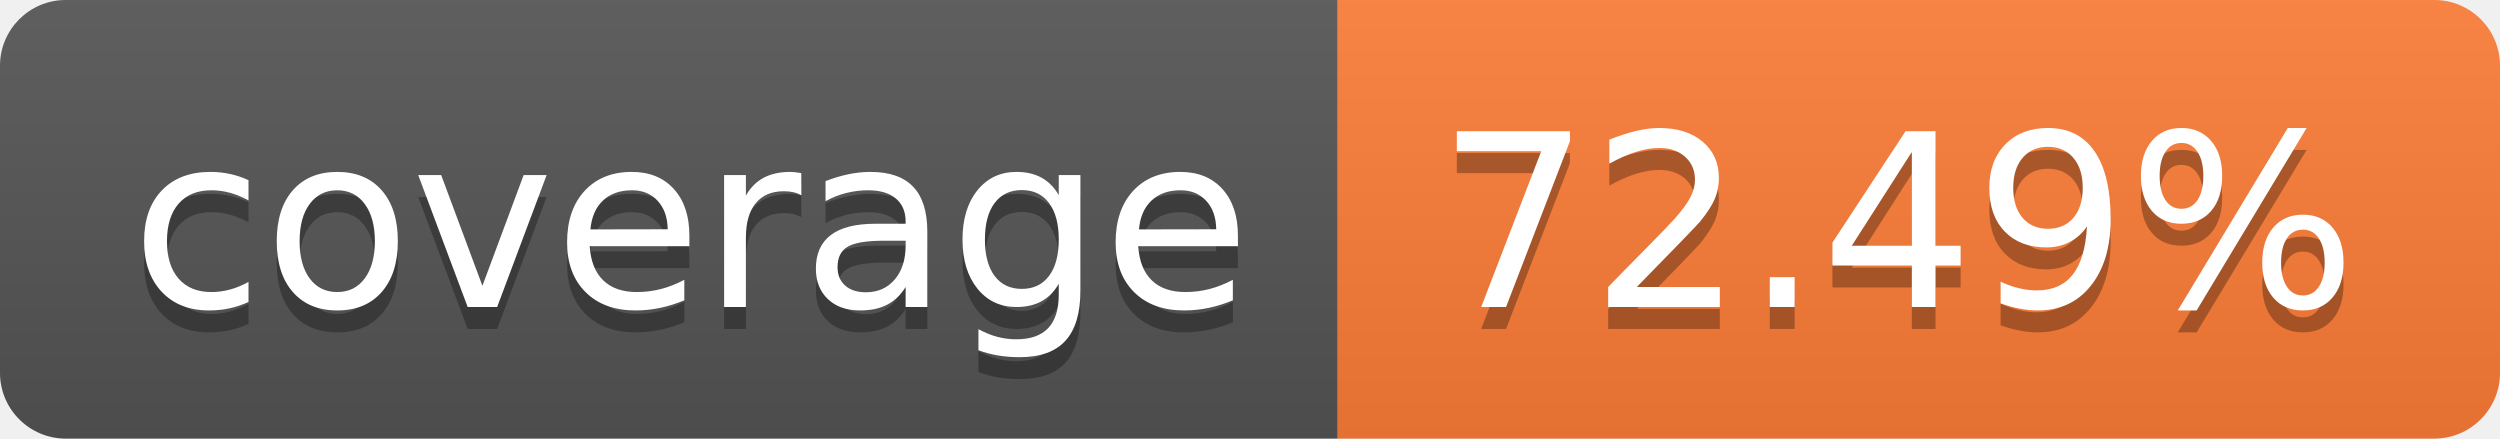
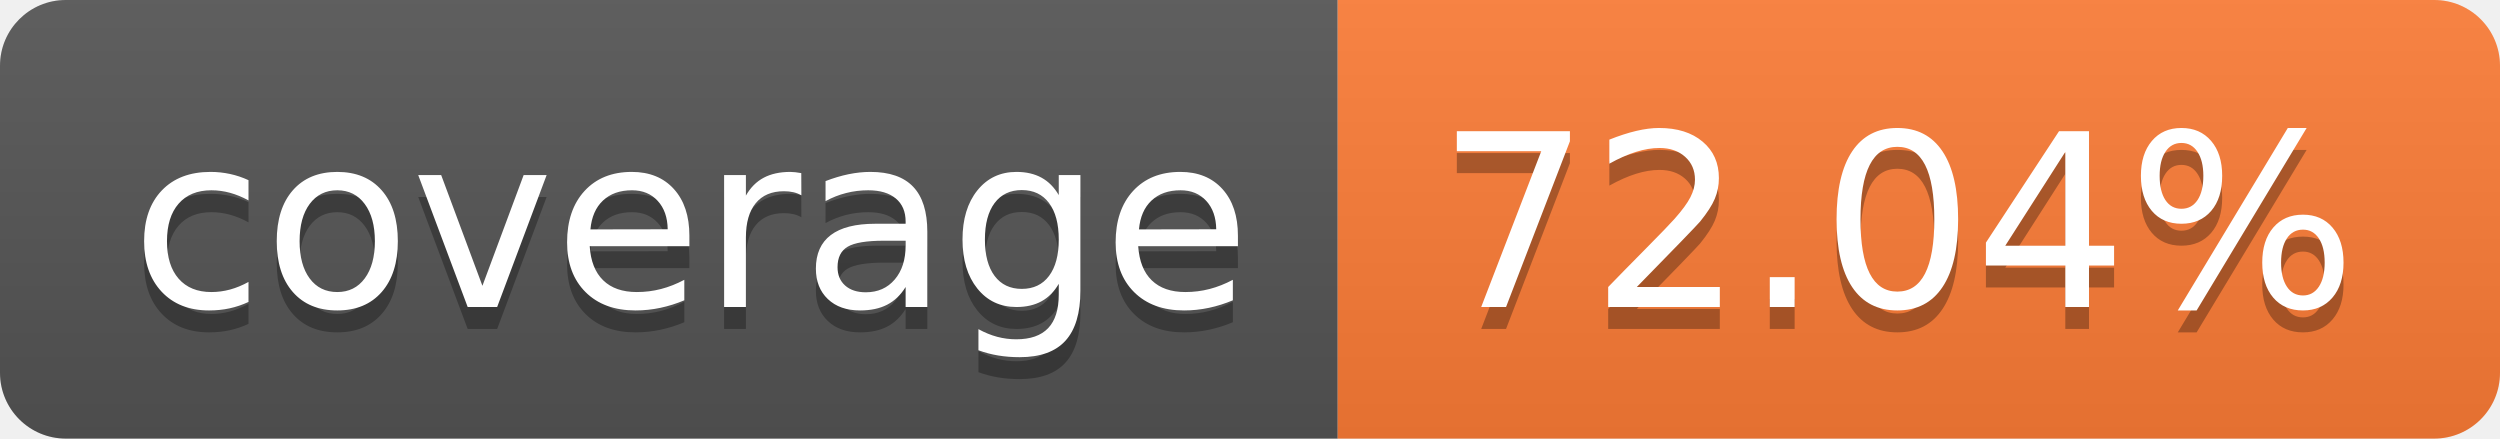
- <svg xmlns="http://www.w3.org/2000/svg" width="114" height="20" role="img" aria-label="coverage: 72.49%">
+ <svg xmlns="http://www.w3.org/2000/svg" width="114" height="20" role="img" aria-label="coverage: 72.04%">
  <linearGradient id="s" x2="0" y2="100%">
    <stop offset="0" stop-color="#bbb" stop-opacity=".1" />
    <stop offset="1" stop-opacity=".1" />
  </linearGradient>
  <clipPath id="r">
    <rect width="114" height="20" rx="3" fill="#fff" />
  </clipPath>
  <g clip-path="url(#r)">
    <rect width="61" height="20" fill="#555" />
    <rect x="61" width="53" height="20" fill="#fe7d37" />
    <rect width="114" height="20" fill="url(#s)" />
  </g>
  <g fill="#fff" text-anchor="middle" font-family="Verdana,Geneva,DejaVu Sans,sans-serif" text-rendering="geometricPrecision" font-size="110">
    <text aria-hidden="true" x="315" y="150" fill="#010101" fill-opacity=".3" transform="scale(.1)" textLength="510">coverage</text>
    <text x="315" y="140" transform="scale(.1)" fill="#fff" textLength="510">coverage</text>
-     <text aria-hidden="true" x="865" y="150" fill="#010101" fill-opacity=".3" transform="scale(.1)" textLength="430">72.49%</text>
-     <text x="865" y="140" transform="scale(.1)" fill="#fff" textLength="430">72.49%</text>
+     <text aria-hidden="true" x="865" y="150" fill="#010101" fill-opacity=".3" transform="scale(.1)" textLength="430">72.04%</text>
+     <text x="865" y="140" transform="scale(.1)" fill="#fff" textLength="430">72.04%</text>
  </g>
</svg>
